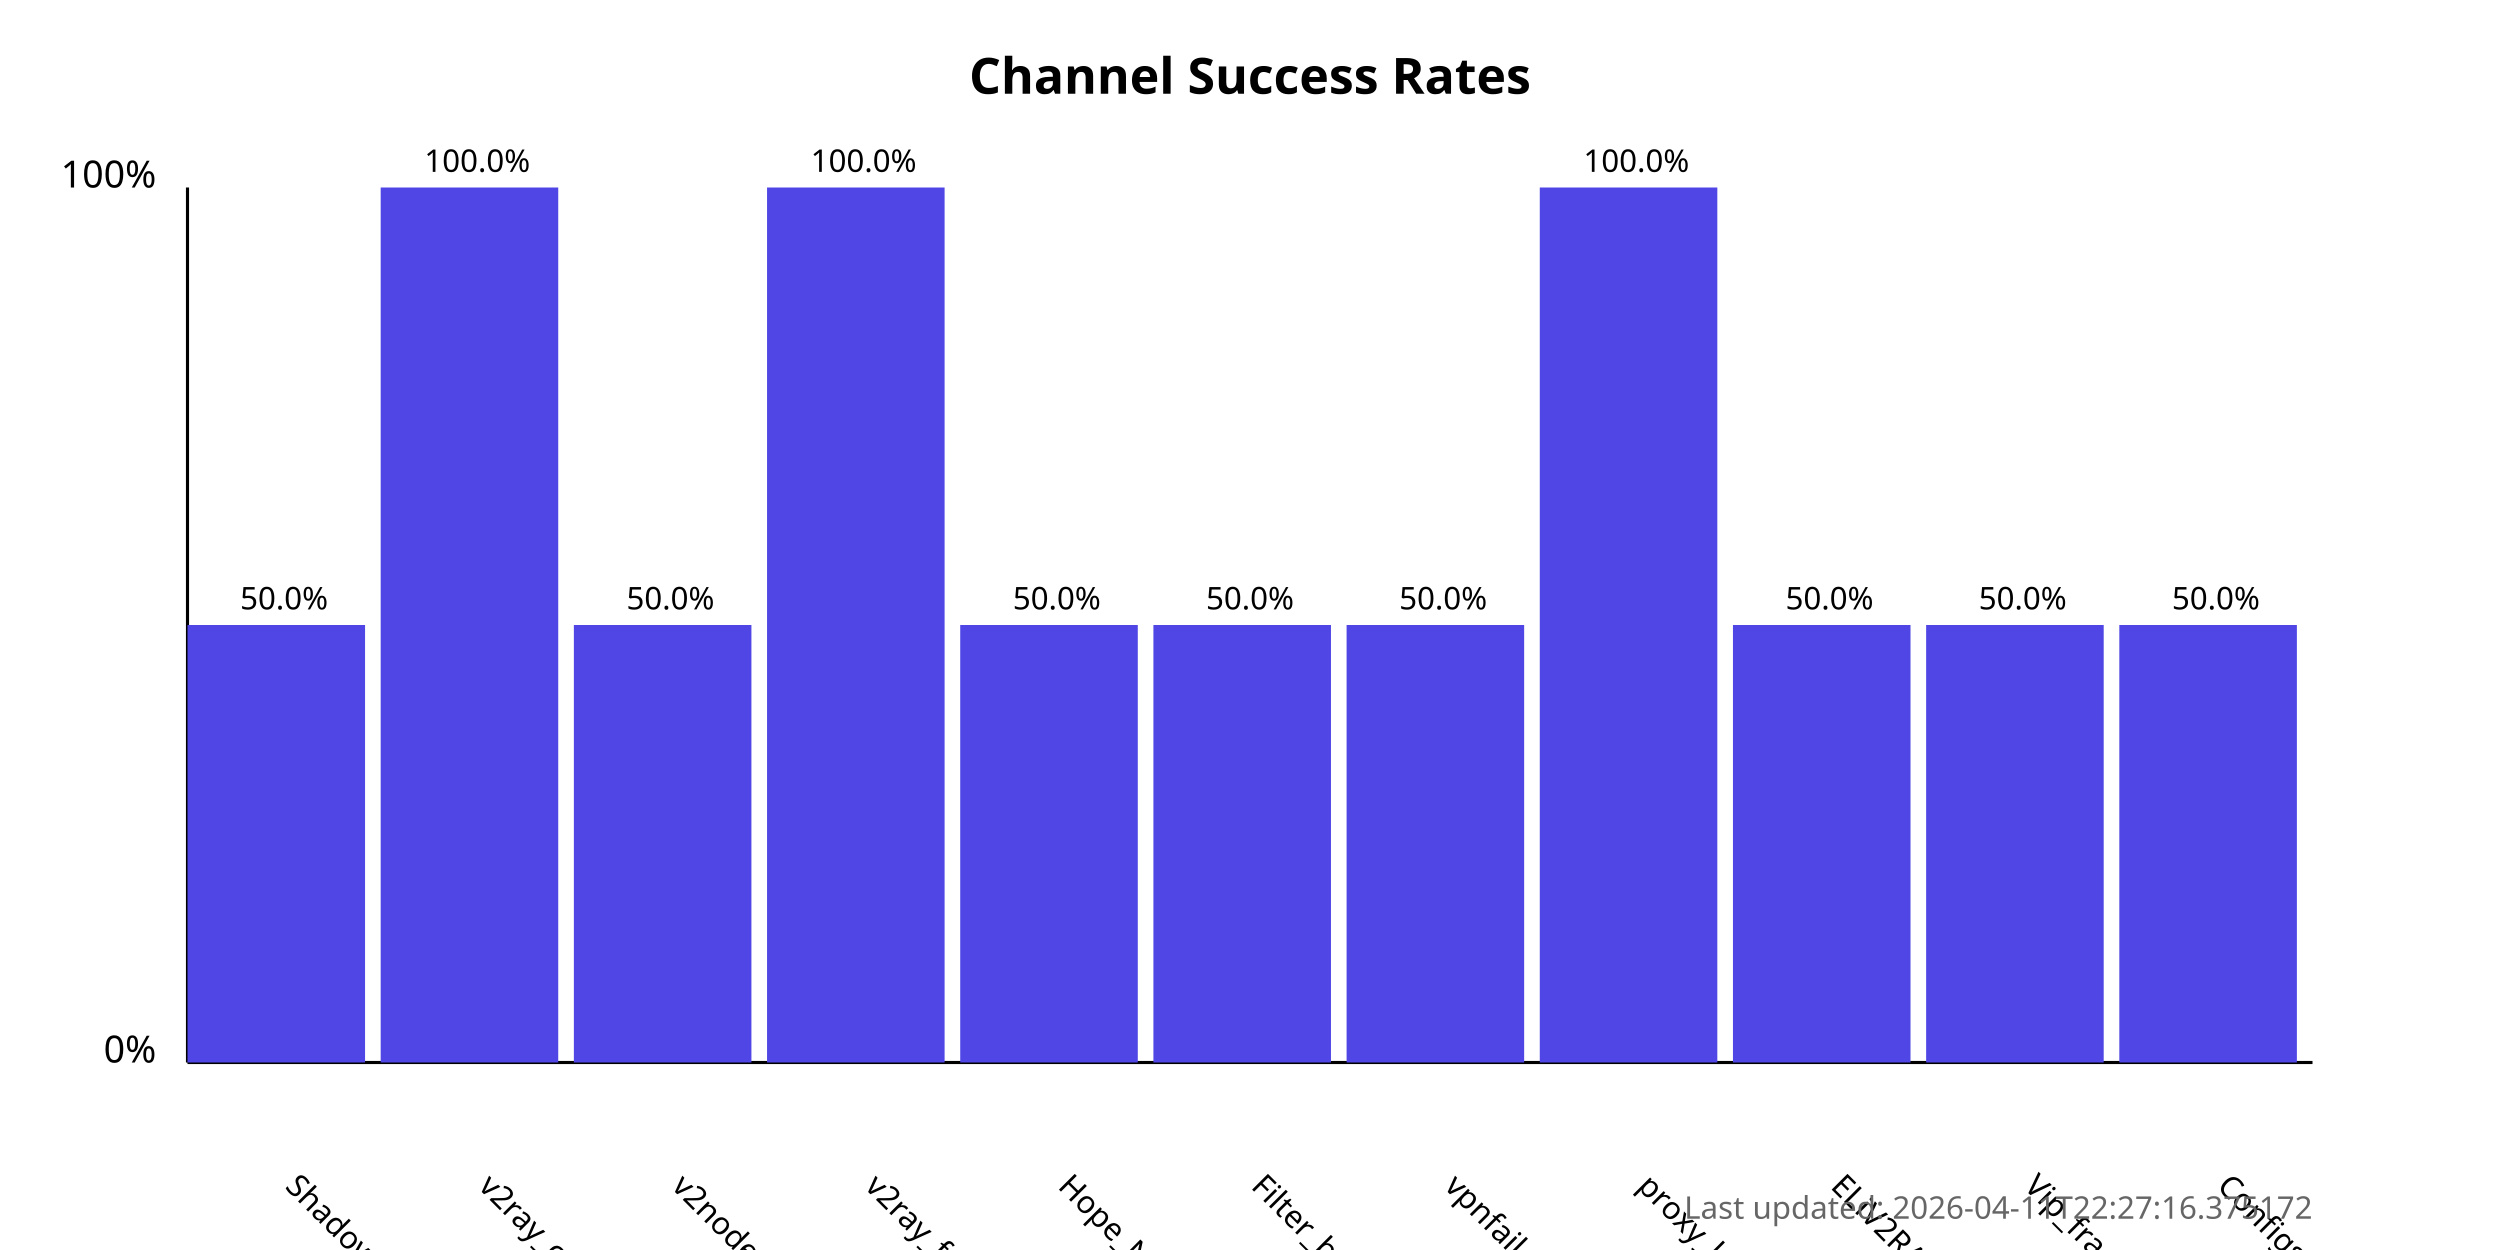
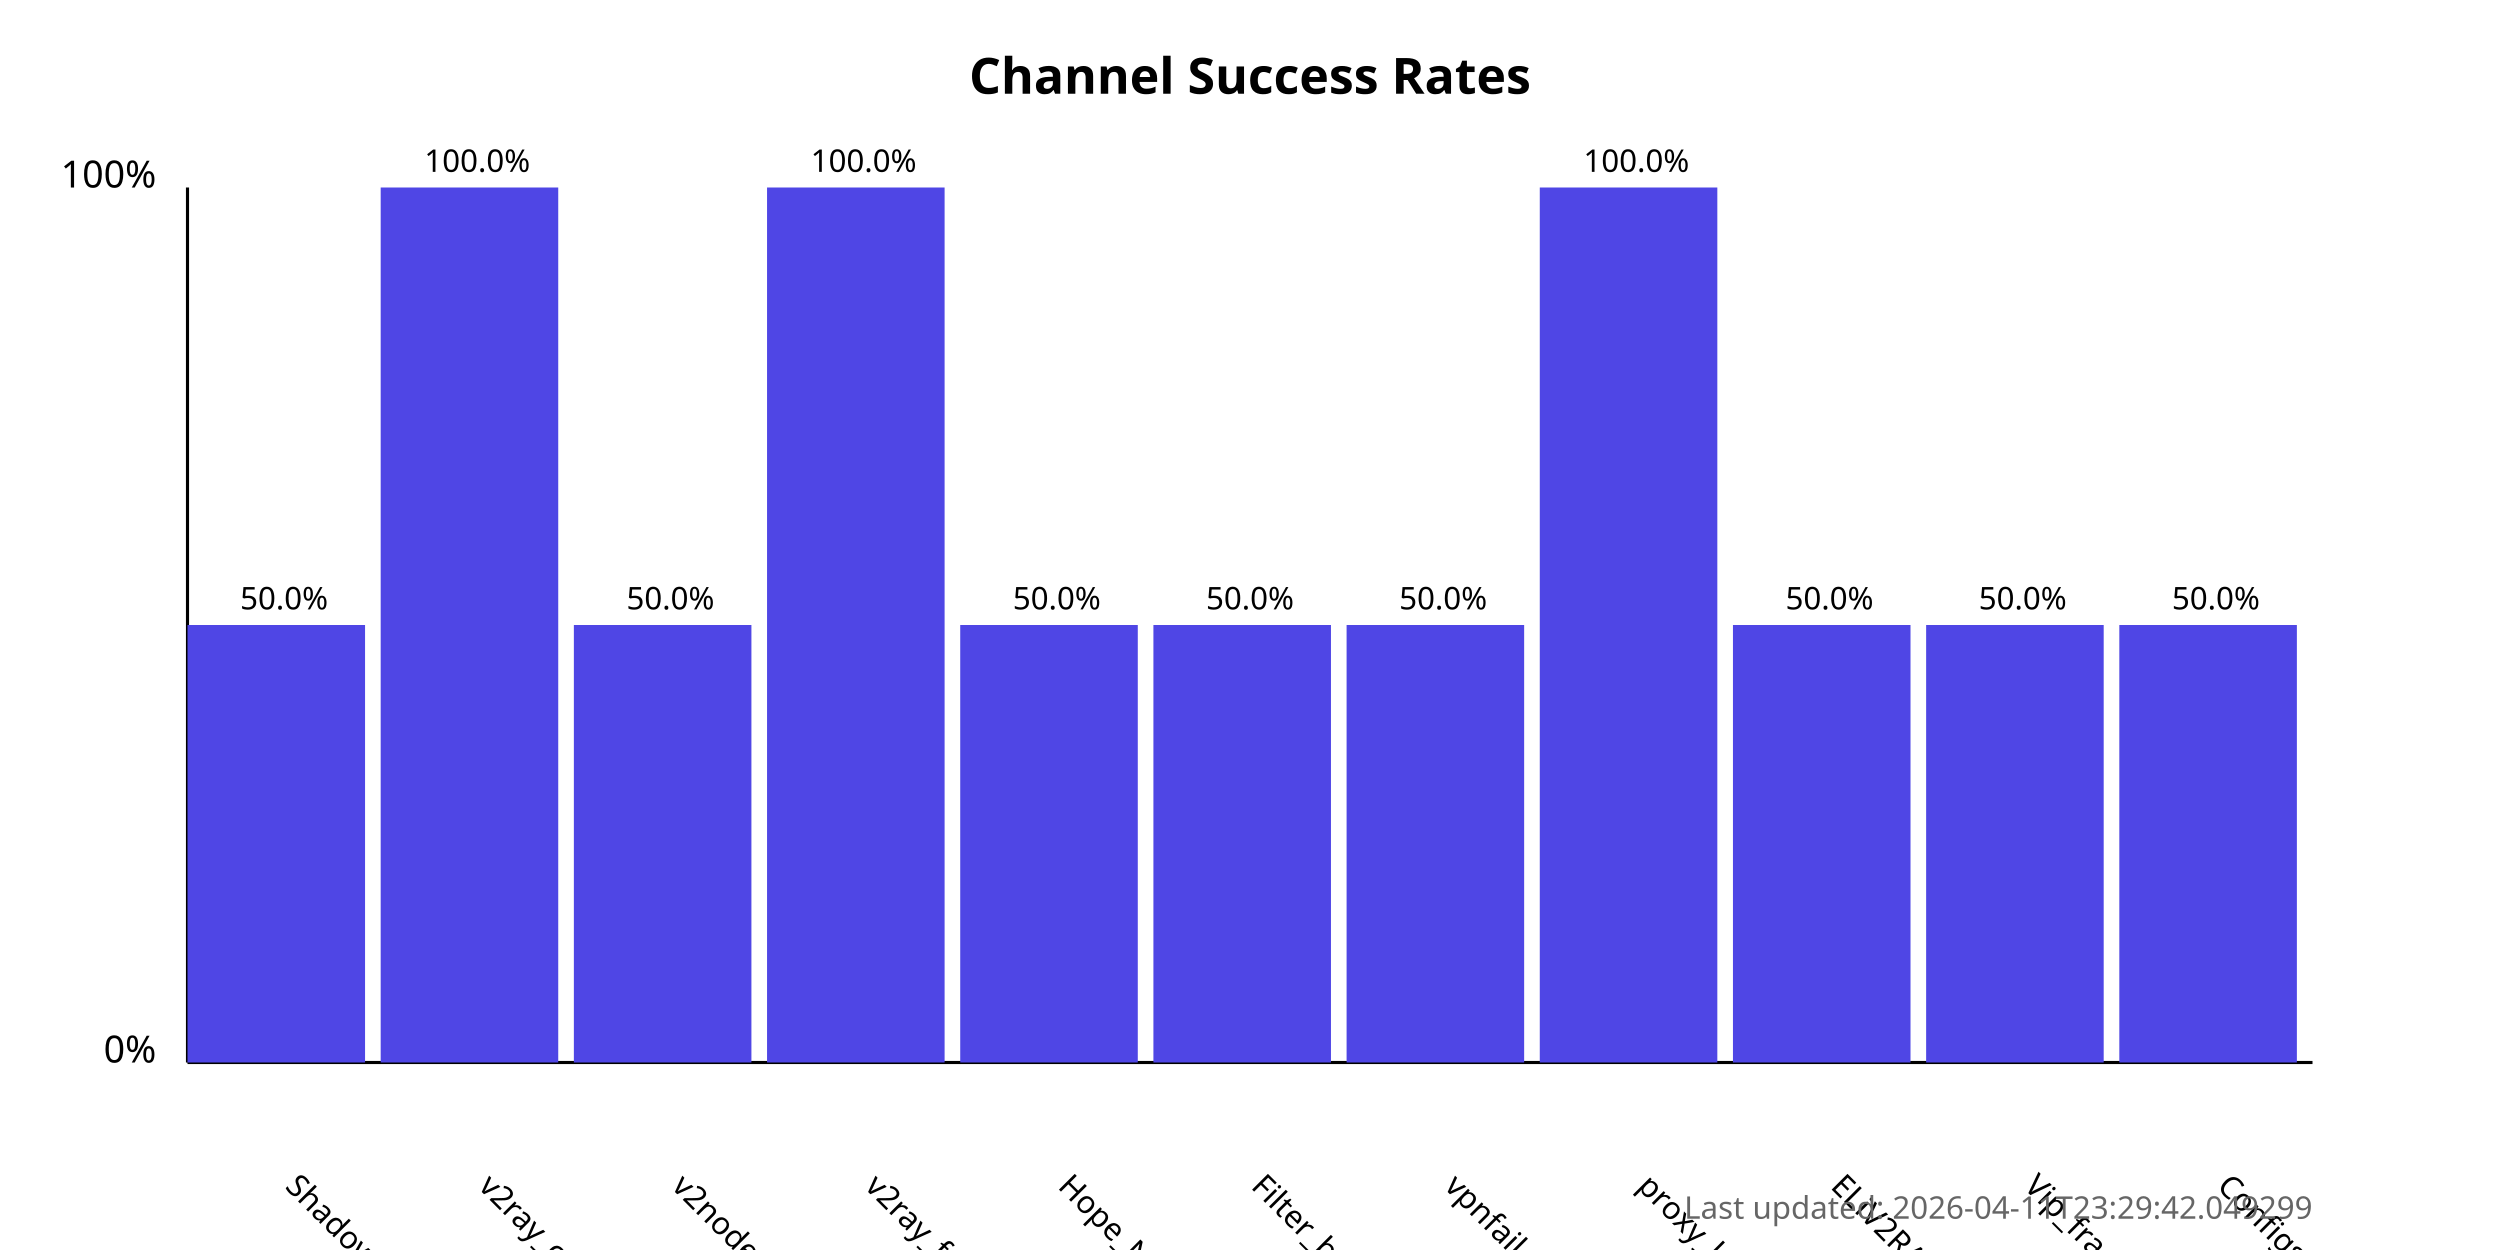
<svg xmlns="http://www.w3.org/2000/svg" width="800" height="400">
  <style>
            .chart-title { font: bold 16px sans-serif; }
            .axis-label { font: 12px sans-serif; }
            .tick-label { font: 10px sans-serif; }
            .bar { fill: #4f46e5; }
            .bar:hover { fill: #6366f1; }
            .timestamp { font: 10px sans-serif; fill: #666; }
        </style>
  <text x="400.0" y="30" text-anchor="middle" class="chart-title">
            Channel Success Rates
        </text>
  <line x1="60" y1="340" x2="60" y2="60" stroke="black" stroke-width="1" />
  <line x1="60" y1="340" x2="740" y2="340" stroke="black" stroke-width="1" />
  <text x="50" y="340" text-anchor="end" class="axis-label">0%</text>
  <text x="50" y="60" text-anchor="end" class="axis-label">100%</text>
  <g>
    <rect x="60" y="200.0" width="56.818" height="140.0" class="bar" />
    <text x="90.909" y="380" transform="rotate(45, 90.90909, 380)" text-anchor="start" class="tick-label">
                ShadowProxy66
            </text>
    <text x="90.909" y="195.0" text-anchor="middle" class="tick-label">
                50.0%
            </text>
  </g>
  <g>
    <rect x="121.818" y="60.0" width="56.818" height="280.0" class="bar" />
    <text x="152.727" y="380" transform="rotate(45, 152.7273, 380)" text-anchor="start" class="tick-label">
                v2ray_configs_pool
            </text>
    <text x="152.727" y="55.0" text-anchor="middle" class="tick-label">
                100.0%
            </text>
  </g>
  <g>
    <rect x="183.636" y="200.0" width="56.818" height="140.0" class="bar" />
    <text x="214.545" y="380" transform="rotate(45, 214.5455, 380)" text-anchor="start" class="tick-label">
                v2nodes
            </text>
    <text x="214.545" y="195.0" text-anchor="middle" class="tick-label">
                50.0%
            </text>
  </g>
  <g>
    <rect x="245.455" y="60.0" width="56.818" height="280.0" class="bar" />
    <text x="276.364" y="380" transform="rotate(45, 276.3636, 380)" text-anchor="start" class="tick-label">
                v2ray_free_conf
            </text>
    <text x="276.364" y="55.0" text-anchor="middle" class="tick-label">
                100.0%
            </text>
  </g>
  <g>
    <rect x="307.273" y="200.0" width="56.818" height="140.0" class="bar" />
    <text x="338.182" y="380" transform="rotate(45, 338.1818, 380)" text-anchor="start" class="tick-label">
                Hope_Net
            </text>
    <text x="338.182" y="195.0" text-anchor="middle" class="tick-label">
                50.0%
            </text>
  </g>
  <g>
    <rect x="369.091" y="200.0" width="56.818" height="140.0" class="bar" />
    <text x="400.0" y="380" transform="rotate(45, 400.0, 380)" text-anchor="start" class="tick-label">
                Filter_breaker
            </text>
    <text x="400.0" y="195.0" text-anchor="middle" class="tick-label">
                50.0%
            </text>
  </g>
  <g>
    <rect x="430.909" y="200.0" width="56.818" height="140.0" class="bar" />
    <text x="461.818" y="380" transform="rotate(45, 461.8182, 380)" text-anchor="start" class="tick-label">
                vpnfail_vless
            </text>
    <text x="461.818" y="195.0" text-anchor="middle" class="tick-label">
                50.0%
            </text>
  </g>
  <g>
    <rect x="492.727" y="60.0" width="56.818" height="280.0" class="bar" />
    <text x="523.636" y="380" transform="rotate(45, 523.6364, 380)" text-anchor="start" class="tick-label">
                proxy_kafee
            </text>
    <text x="523.636" y="55.0" text-anchor="middle" class="tick-label">
                100.0%
            </text>
  </g>
  <g>
    <rect x="554.545" y="200.0" width="56.818" height="140.0" class="bar" />
    <text x="585.455" y="380" transform="rotate(45, 585.4545, 380)" text-anchor="start" class="tick-label">
                ELiV2RAY
            </text>
    <text x="585.455" y="195.0" text-anchor="middle" class="tick-label">
                50.0%
            </text>
  </g>
  <g>
    <rect x="616.364" y="200.0" width="56.818" height="140.0" class="bar" />
    <text x="647.273" y="380" transform="rotate(45, 647.2727, 380)" text-anchor="start" class="tick-label">
                Vip_fragment_v2ray
            </text>
    <text x="647.273" y="195.0" text-anchor="middle" class="tick-label">
                50.0%
            </text>
  </g>
  <g>
    <rect x="678.182" y="200.0" width="56.818" height="140.0" class="bar" />
    <text x="709.091" y="380" transform="rotate(45, 709.0909, 380)" text-anchor="start" class="tick-label">
                ConfigsHubPlus
            </text>
    <text x="709.091" y="195.0" text-anchor="middle" class="tick-label">
                50.0%
            </text>
  </g>
  <text x="740" y="390" text-anchor="end" class="timestamp">
-             Last updated: 2026-04-11T22:27:16.375172
+             Last updated: 2026-04-11T23:29:42.049299
        </text>
</svg>
